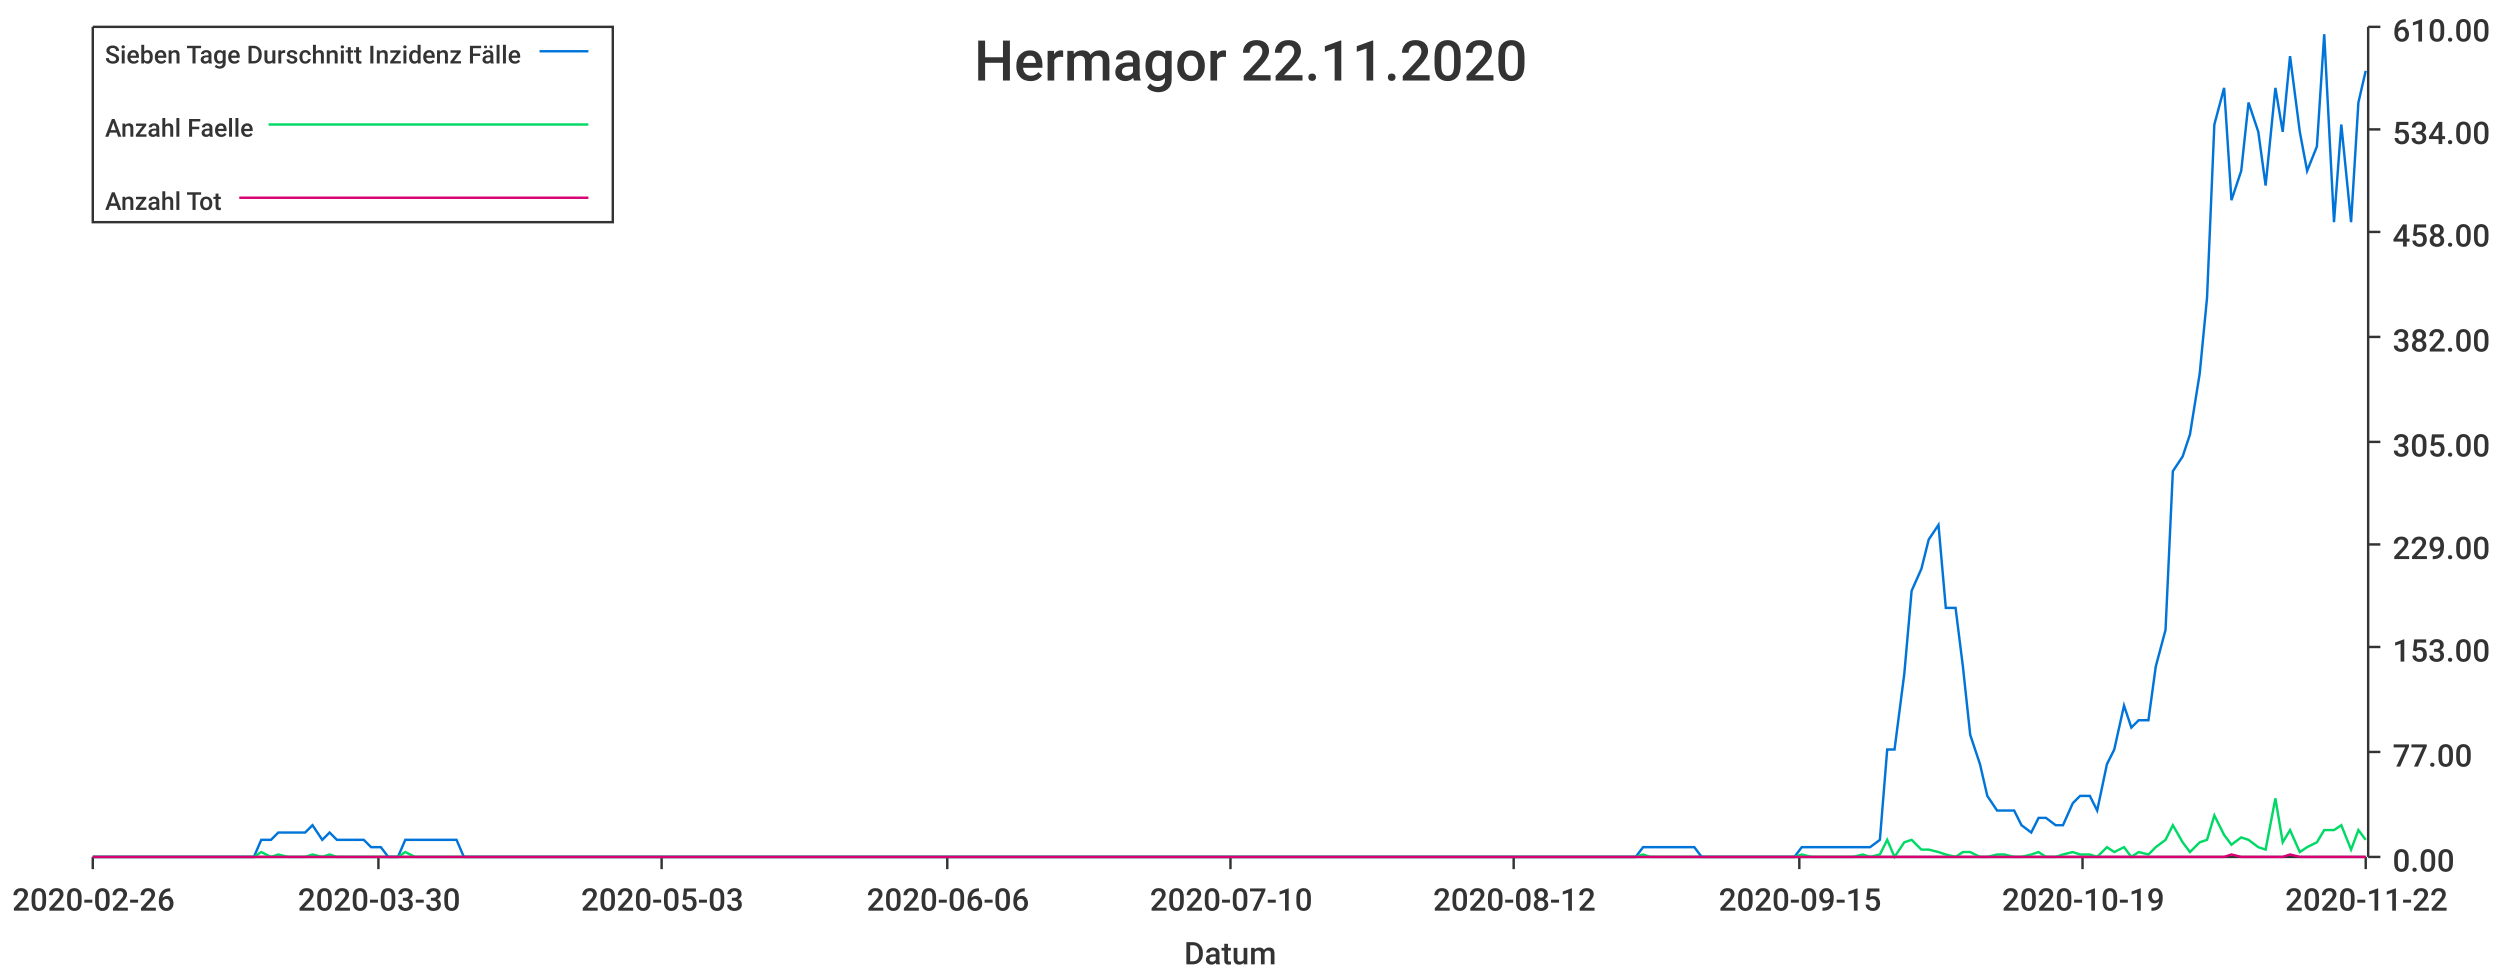
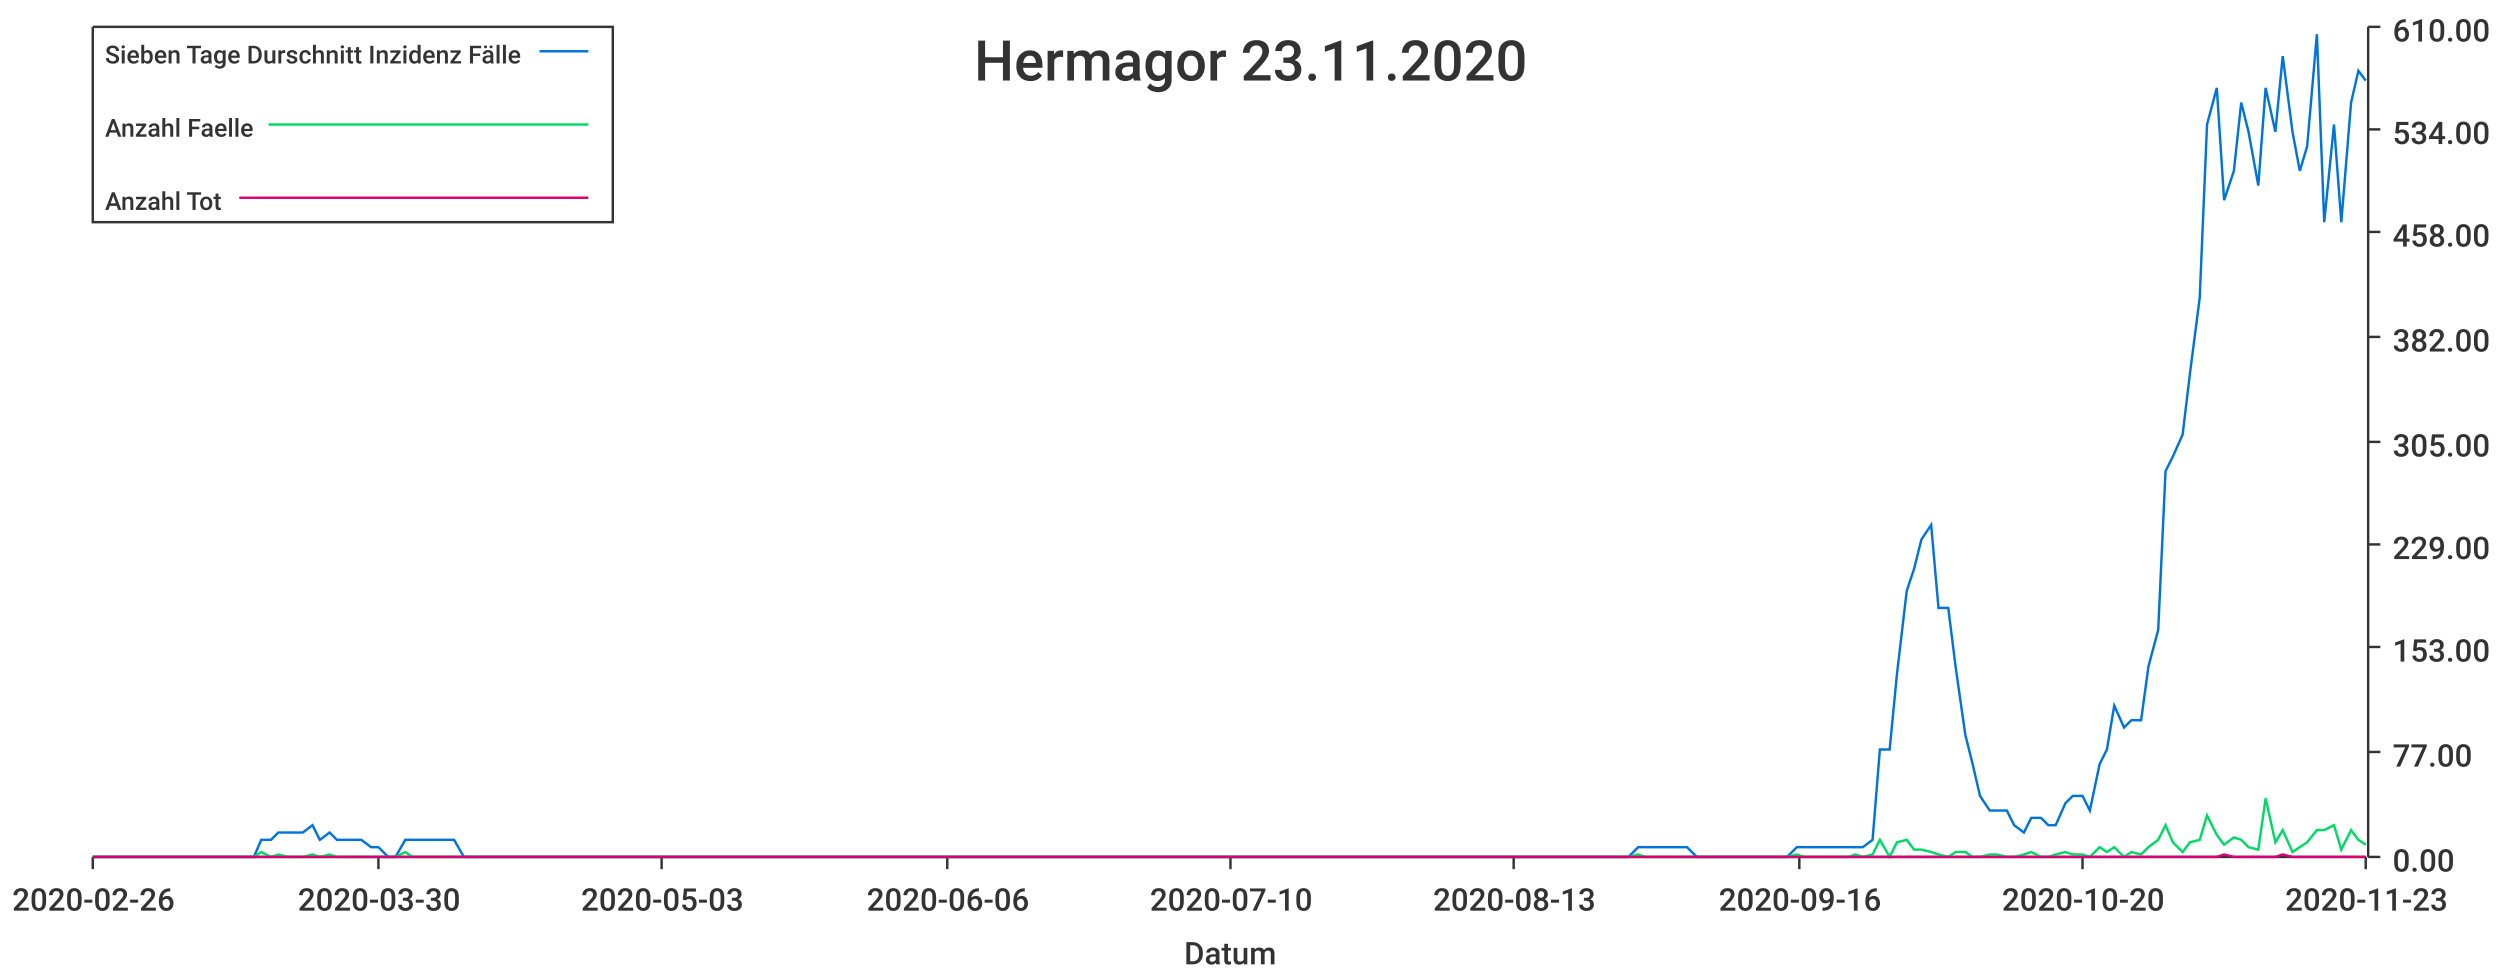
<svg xmlns="http://www.w3.org/2000/svg" width="1024" height="400">\n<path d="M 0 0 L 1024 0 L 1024 400 L 0 400 L 0 0" style="stroke-width:0;stroke:rgba(255,255,255,1.0);fill:rgba(255,255,255,1.0)" />
  <path d="M 38 11 L 969 11 L 969 351 L 38 351 L 38 11" style="stroke-width:0;stroke:rgba(255,255,255,1.0);fill:rgba(255,255,255,1.0)" />
  <path d="M 38 351 L 969 351" style="stroke-width:1;stroke:rgba(51,51,51,1.0);fill:none" />
  <path d="M 38 351 L 38 356" style="stroke-width:1;stroke:rgba(51,51,51,1.0);fill:none" />
  <text x="5" y="373" style="stroke-width:0;stroke:none;fill:rgba(51,51,51,1.0);font-size:12.8px;font-family:'Roboto Medium',sans-serif">2020-02-26</text>
  <path d="M 155 351 L 155 356" style="stroke-width:1;stroke:rgba(51,51,51,1.0);fill:none" />
  <text x="122" y="373" style="stroke-width:0;stroke:none;fill:rgba(51,51,51,1.0);font-size:12.8px;font-family:'Roboto Medium',sans-serif">2020-03-30</text>
  <path d="M 271 351 L 271 356" style="stroke-width:1;stroke:rgba(51,51,51,1.0);fill:none" />
  <text x="238" y="373" style="stroke-width:0;stroke:none;fill:rgba(51,51,51,1.0);font-size:12.8px;font-family:'Roboto Medium',sans-serif">2020-05-03</text>
  <path d="M 388 351 L 388 356" style="stroke-width:1;stroke:rgba(51,51,51,1.0);fill:none" />
  <text x="355" y="373" style="stroke-width:0;stroke:none;fill:rgba(51,51,51,1.0);font-size:12.8px;font-family:'Roboto Medium',sans-serif">2020-06-06</text>
  <path d="M 504 351 L 504 356" style="stroke-width:1;stroke:rgba(51,51,51,1.0);fill:none" />
  <text x="471" y="373" style="stroke-width:0;stroke:none;fill:rgba(51,51,51,1.0);font-size:12.8px;font-family:'Roboto Medium',sans-serif">2020-07-10</text>
  <path d="M 620 351 L 620 356" style="stroke-width:1;stroke:rgba(51,51,51,1.0);fill:none" />
-   <text x="587" y="373" style="stroke-width:0;stroke:none;fill:rgba(51,51,51,1.0);font-size:12.8px;font-family:'Roboto Medium',sans-serif">2020-08-12</text>
+   <text x="587" y="373" style="stroke-width:0;stroke:none;fill:rgba(51,51,51,1.0);font-size:12.8px;font-family:'Roboto Medium',sans-serif">2020-08-13</text>
  <path d="M 737 351 L 737 356" style="stroke-width:1;stroke:rgba(51,51,51,1.0);fill:none" />
-   <text x="704" y="373" style="stroke-width:0;stroke:none;fill:rgba(51,51,51,1.0);font-size:12.8px;font-family:'Roboto Medium',sans-serif">2020-09-15</text>
+   <text x="704" y="373" style="stroke-width:0;stroke:none;fill:rgba(51,51,51,1.0);font-size:12.8px;font-family:'Roboto Medium',sans-serif">2020-09-16</text>
  <path d="M 853 351 L 853 356" style="stroke-width:1;stroke:rgba(51,51,51,1.0);fill:none" />
-   <text x="820" y="373" style="stroke-width:0;stroke:none;fill:rgba(51,51,51,1.0);font-size:12.8px;font-family:'Roboto Medium',sans-serif">2020-10-19</text>
+   <text x="820" y="373" style="stroke-width:0;stroke:none;fill:rgba(51,51,51,1.0);font-size:12.8px;font-family:'Roboto Medium',sans-serif">2020-10-20</text>
  <path d="M 969 351 L 969 356" style="stroke-width:1;stroke:rgba(51,51,51,1.0);fill:none" />
-   <text x="936" y="373" style="stroke-width:0;stroke:none;fill:rgba(51,51,51,1.0);font-size:12.8px;font-family:'Roboto Medium',sans-serif">2020-11-22</text>
+   <text x="936" y="373" style="stroke-width:0;stroke:none;fill:rgba(51,51,51,1.0);font-size:12.8px;font-family:'Roboto Medium',sans-serif">2020-11-23</text>
  <text x="485" y="395" style="stroke-width:0;stroke:none;fill:rgba(51,51,51,1.0);font-size:12.8px;font-family:'Roboto Medium',sans-serif">Datum</text>
  <path d="M 970 351 L 970 11" style="stroke-width:1;stroke:rgba(51,51,51,1.0);fill:none" />
  <path d="M 970 351 L 975 351" style="stroke-width:1;stroke:rgba(51,51,51,1.0);fill:none" />
  <text x="980" y="357" style="stroke-width:0;stroke:none;fill:rgba(51,51,51,1.0);font-size:12.8px;font-family:'Roboto Medium',sans-serif">0.00</text>
  <path d="M 970 308 L 975 308" style="stroke-width:1;stroke:rgba(51,51,51,1.0);fill:none" />
  <text x="980" y="314" style="stroke-width:0;stroke:none;fill:rgba(51,51,51,1.0);font-size:12.8px;font-family:'Roboto Medium',sans-serif">77.00</text>
  <path d="M 970 265 L 975 265" style="stroke-width:1;stroke:rgba(51,51,51,1.0);fill:none" />
  <text x="980" y="271" style="stroke-width:0;stroke:none;fill:rgba(51,51,51,1.0);font-size:12.8px;font-family:'Roboto Medium',sans-serif">153.00</text>
  <path d="M 970 223 L 975 223" style="stroke-width:1;stroke:rgba(51,51,51,1.0);fill:none" />
  <text x="980" y="229" style="stroke-width:0;stroke:none;fill:rgba(51,51,51,1.0);font-size:12.8px;font-family:'Roboto Medium',sans-serif">229.00</text>
  <path d="M 970 181 L 975 181" style="stroke-width:1;stroke:rgba(51,51,51,1.0);fill:none" />
  <text x="980" y="187" style="stroke-width:0;stroke:none;fill:rgba(51,51,51,1.0);font-size:12.8px;font-family:'Roboto Medium',sans-serif">305.00</text>
  <path d="M 970 138 L 975 138" style="stroke-width:1;stroke:rgba(51,51,51,1.0);fill:none" />
  <text x="980" y="144" style="stroke-width:0;stroke:none;fill:rgba(51,51,51,1.0);font-size:12.8px;font-family:'Roboto Medium',sans-serif">382.00</text>
  <path d="M 970 95 L 975 95" style="stroke-width:1;stroke:rgba(51,51,51,1.0);fill:none" />
  <text x="980" y="101" style="stroke-width:0;stroke:none;fill:rgba(51,51,51,1.0);font-size:12.8px;font-family:'Roboto Medium',sans-serif">458.00</text>
  <path d="M 970 53 L 975 53" style="stroke-width:1;stroke:rgba(51,51,51,1.0);fill:none" />
  <text x="980" y="59" style="stroke-width:0;stroke:none;fill:rgba(51,51,51,1.0);font-size:12.8px;font-family:'Roboto Medium',sans-serif">534.00</text>
  <path d="M 970 11 L 975 11" style="stroke-width:1;stroke:rgba(51,51,51,1.0);fill:none" />
  <text x="980" y="17" style="stroke-width:0;stroke:none;fill:rgba(51,51,51,1.0);font-size:12.8px;font-family:'Roboto Medium',sans-serif">610.00</text>
-   <path d="M 38 351 L 42 351 L 45 351 L 49 351 L 52 351 L 56 351 L 59 351 L 63 351 L 66 351 L 70 351 L 73 351 L 76 351 L 80 351 L 83 351 L 87 351 L 90 351 L 94 351 L 97 351 L 101 351 L 104 351 L 107 344 L 111 344 L 114 341 L 118 341 L 121 341 L 125 341 L 128 338 L 132 344 L 135 341 L 138 344 L 142 344 L 145 344 L 149 344 L 152 347 L 156 347 L 159 351 L 163 351 L 166 344 L 170 344 L 173 344 L 176 344 L 180 344 L 183 344 L 187 344 L 190 351 L 194 351 L 197 351 L 201 351 L 204 351 L 207 351 L 211 351 L 214 351 L 218 351 L 221 351 L 225 351 L 228 351 L 232 351 L 235 351 L 238 351 L 242 351 L 245 351 L 249 351 L 252 351 L 256 351 L 259 351 L 263 351 L 266 351 L 270 351 L 273 351 L 276 351 L 280 351 L 283 351 L 287 351 L 290 351 L 294 351 L 297 351 L 301 351 L 304 351 L 307 351 L 311 351 L 314 351 L 318 351 L 321 351 L 325 351 L 328 351 L 332 351 L 335 351 L 338 351 L 342 351 L 345 351 L 349 351 L 352 351 L 356 351 L 359 351 L 363 351 L 366 351 L 370 351 L 373 351 L 376 351 L 380 351 L 383 351 L 387 351 L 390 351 L 394 351 L 397 351 L 401 351 L 404 351 L 407 351 L 411 351 L 414 351 L 418 351 L 421 351 L 425 351 L 428 351 L 432 351 L 435 351 L 438 351 L 442 351 L 445 351 L 449 351 L 452 351 L 456 351 L 459 351 L 463 351 L 466 351 L 470 351 L 473 351 L 476 351 L 480 351 L 483 351 L 487 351 L 490 351 L 494 351 L 497 351 L 501 351 L 504 351 L 507 351 L 511 351 L 514 351 L 518 351 L 521 351 L 525 351 L 528 351 L 532 351 L 535 351 L 538 351 L 542 351 L 545 351 L 549 351 L 552 351 L 556 351 L 559 351 L 563 351 L 566 351 L 570 351 L 573 351 L 576 351 L 580 351 L 583 351 L 587 351 L 590 351 L 594 351 L 597 351 L 601 351 L 604 351 L 607 351 L 611 351 L 614 351 L 618 351 L 621 351 L 625 351 L 628 351 L 632 351 L 635 351 L 638 351 L 642 351 L 645 351 L 649 351 L 652 351 L 656 351 L 659 351 L 663 351 L 666 351 L 670 351 L 673 347 L 676 347 L 680 347 L 683 347 L 687 347 L 690 347 L 694 347 L 697 351 L 701 351 L 704 351 L 707 351 L 711 351 L 714 351 L 718 351 L 721 351 L 725 351 L 728 351 L 732 351 L 735 351 L 738 347 L 742 347 L 745 347 L 749 347 L 752 347 L 756 347 L 759 347 L 763 347 L 766 347 L 770 344 L 773 307 L 776 307 L 780 276 L 783 242 L 787 233 L 790 221 L 794 215 L 797 249 L 801 249 L 804 273 L 807 301 L 811 313 L 814 326 L 818 332 L 821 332 L 825 332 L 828 338 L 832 341 L 835 335 L 838 335 L 842 338 L 845 338 L 849 329 L 852 326 L 856 326 L 859 332 L 863 313 L 866 307 L 870 289 L 873 298 L 876 295 L 880 295 L 883 273 L 887 258 L 890 193 L 894 187 L 897 178 L 901 153 L 904 122 L 907 51 L 911 36 L 914 82 L 918 70 L 921 42 L 925 54 L 928 76 L 932 36 L 935 54 L 938 23 L 942 54 L 945 70 L 949 60 L 952 14 L 956 91 L 959 51 L 963 91 L 966 42 L 969 29" style="stroke-width:1;stroke:rgba(0,116,217,1.0);fill:none" />
-   <path d="M 38 351 L 42 351 L 45 351 L 49 351 L 52 351 L 56 351 L 59 351 L 63 351 L 66 351 L 70 351 L 73 351 L 76 351 L 80 351 L 83 351 L 87 351 L 90 351 L 94 351 L 97 351 L 101 351 L 104 351 L 107 349 L 111 351 L 114 350 L 118 351 L 121 351 L 125 351 L 128 350 L 132 351 L 135 350 L 138 351 L 142 351 L 145 351 L 149 351 L 152 351 L 156 351 L 159 351 L 163 351 L 166 349 L 170 351 L 173 351 L 176 351 L 180 351 L 183 351 L 187 351 L 190 351 L 194 351 L 197 351 L 201 351 L 204 351 L 207 351 L 211 351 L 214 351 L 218 351 L 221 351 L 225 351 L 228 351 L 232 351 L 235 351 L 238 351 L 242 351 L 245 351 L 249 351 L 252 351 L 256 351 L 259 351 L 263 351 L 266 351 L 270 351 L 273 351 L 276 351 L 280 351 L 283 351 L 287 351 L 290 351 L 294 351 L 297 351 L 301 351 L 304 351 L 307 351 L 311 351 L 314 351 L 318 351 L 321 351 L 325 351 L 328 351 L 332 351 L 335 351 L 338 351 L 342 351 L 345 351 L 349 351 L 352 351 L 356 351 L 359 351 L 363 351 L 366 351 L 370 351 L 373 351 L 376 351 L 380 351 L 383 351 L 387 351 L 390 351 L 394 351 L 397 351 L 401 351 L 404 351 L 407 351 L 411 351 L 414 351 L 418 351 L 421 351 L 425 351 L 428 351 L 432 351 L 435 351 L 438 351 L 442 351 L 445 351 L 449 351 L 452 351 L 456 351 L 459 351 L 463 351 L 466 351 L 470 351 L 473 351 L 476 351 L 480 351 L 483 351 L 487 351 L 490 351 L 494 351 L 497 351 L 501 351 L 504 351 L 507 351 L 511 351 L 514 351 L 518 351 L 521 351 L 525 351 L 528 351 L 532 351 L 535 351 L 538 351 L 542 351 L 545 351 L 549 351 L 552 351 L 556 351 L 559 351 L 563 351 L 566 351 L 570 351 L 573 351 L 576 351 L 580 351 L 583 351 L 587 351 L 590 351 L 594 351 L 597 351 L 601 351 L 604 351 L 607 351 L 611 351 L 614 351 L 618 351 L 621 351 L 625 351 L 628 351 L 632 351 L 635 351 L 638 351 L 642 351 L 645 351 L 649 351 L 652 351 L 656 351 L 659 351 L 663 351 L 666 351 L 670 351 L 673 350 L 676 351 L 680 351 L 683 351 L 687 351 L 690 351 L 694 351 L 697 351 L 701 351 L 704 351 L 707 351 L 711 351 L 714 351 L 718 351 L 721 351 L 725 351 L 728 351 L 732 351 L 735 351 L 738 350 L 742 351 L 745 351 L 749 351 L 752 351 L 756 351 L 759 351 L 763 350 L 766 351 L 770 350 L 773 344 L 776 351 L 780 345 L 783 344 L 787 348 L 790 348 L 794 349 L 797 350 L 801 351 L 804 349 L 807 349 L 811 351 L 814 351 L 818 350 L 821 350 L 825 351 L 828 351 L 832 350 L 835 349 L 838 351 L 842 351 L 845 350 L 849 349 L 852 350 L 856 350 L 859 351 L 863 347 L 866 349 L 870 347 L 873 351 L 876 349 L 880 350 L 883 347 L 887 344 L 890 338 L 894 345 L 897 349 L 901 345 L 904 344 L 907 334 L 911 342 L 914 346 L 918 343 L 921 344 L 925 347 L 928 348 L 932 327 L 935 345 L 938 340 L 942 349 L 945 347 L 949 345 L 952 340 L 956 340 L 959 338 L 963 348 L 966 340 L 969 344" style="stroke-width:1;stroke:rgba(0,217,101,1.0);fill:none" />
-   <path d="M 38 351 L 42 351 L 45 351 L 49 351 L 52 351 L 56 351 L 59 351 L 63 351 L 66 351 L 70 351 L 73 351 L 76 351 L 80 351 L 83 351 L 87 351 L 90 351 L 94 351 L 97 351 L 101 351 L 104 351 L 107 351 L 111 351 L 114 351 L 118 351 L 121 351 L 125 351 L 128 351 L 132 351 L 135 351 L 138 351 L 142 351 L 145 351 L 149 351 L 152 351 L 156 351 L 159 351 L 163 351 L 166 351 L 170 351 L 173 351 L 176 351 L 180 351 L 183 351 L 187 351 L 190 351 L 194 351 L 197 351 L 201 351 L 204 351 L 207 351 L 211 351 L 214 351 L 218 351 L 221 351 L 225 351 L 228 351 L 232 351 L 235 351 L 238 351 L 242 351 L 245 351 L 249 351 L 252 351 L 256 351 L 259 351 L 263 351 L 266 351 L 270 351 L 273 351 L 276 351 L 280 351 L 283 351 L 287 351 L 290 351 L 294 351 L 297 351 L 301 351 L 304 351 L 307 351 L 311 351 L 314 351 L 318 351 L 321 351 L 325 351 L 328 351 L 332 351 L 335 351 L 338 351 L 342 351 L 345 351 L 349 351 L 352 351 L 356 351 L 359 351 L 363 351 L 366 351 L 370 351 L 373 351 L 376 351 L 380 351 L 383 351 L 387 351 L 390 351 L 394 351 L 397 351 L 401 351 L 404 351 L 407 351 L 411 351 L 414 351 L 418 351 L 421 351 L 425 351 L 428 351 L 432 351 L 435 351 L 438 351 L 442 351 L 445 351 L 449 351 L 452 351 L 456 351 L 459 351 L 463 351 L 466 351 L 470 351 L 473 351 L 476 351 L 480 351 L 483 351 L 487 351 L 490 351 L 494 351 L 497 351 L 501 351 L 504 351 L 507 351 L 511 351 L 514 351 L 518 351 L 521 351 L 525 351 L 528 351 L 532 351 L 535 351 L 538 351 L 542 351 L 545 351 L 549 351 L 552 351 L 556 351 L 559 351 L 563 351 L 566 351 L 570 351 L 573 351 L 576 351 L 580 351 L 583 351 L 587 351 L 590 351 L 594 351 L 597 351 L 601 351 L 604 351 L 607 351 L 611 351 L 614 351 L 618 351 L 621 351 L 625 351 L 628 351 L 632 351 L 635 351 L 638 351 L 642 351 L 645 351 L 649 351 L 652 351 L 656 351 L 659 351 L 663 351 L 666 351 L 670 351 L 673 351 L 676 351 L 680 351 L 683 351 L 687 351 L 690 351 L 694 351 L 697 351 L 701 351 L 704 351 L 707 351 L 711 351 L 714 351 L 718 351 L 721 351 L 725 351 L 728 351 L 732 351 L 735 351 L 738 351 L 742 351 L 745 351 L 749 351 L 752 351 L 756 351 L 759 351 L 763 351 L 766 351 L 770 351 L 773 351 L 776 351 L 780 351 L 783 351 L 787 351 L 790 351 L 794 351 L 797 351 L 801 351 L 804 351 L 807 351 L 811 351 L 814 351 L 818 351 L 821 351 L 825 351 L 828 351 L 832 351 L 835 351 L 838 351 L 842 351 L 845 351 L 849 351 L 852 351 L 856 351 L 859 351 L 863 351 L 866 351 L 870 351 L 873 351 L 876 351 L 880 351 L 883 351 L 887 351 L 890 351 L 894 351 L 897 351 L 901 351 L 904 351 L 907 351 L 911 351 L 914 350 L 918 351 L 921 351 L 925 351 L 928 351 L 932 351 L 935 351 L 938 350 L 942 351 L 945 351 L 949 351 L 952 351 L 956 351 L 959 351 L 963 351 L 966 351 L 969 351" style="stroke-width:1;stroke:rgba(217,0,116,1.0);fill:none" />
-   <text x="399" y="33" style="stroke-width:0;stroke:none;fill:rgba(51,51,51,1.0);font-size:23.0px;font-family:'Roboto Medium',sans-serif">Hermagor 22.11.2020</text>
+   <path d="M 38 351 L 42 351 L 45 351 L 49 351 L 52 351 L 56 351 L 59 351 L 63 351 L 66 351 L 69 351 L 73 351 L 76 351 L 80 351 L 83 351 L 87 351 L 90 351 L 93 351 L 97 351 L 100 351 L 104 351 L 107 344 L 111 344 L 114 341 L 118 341 L 121 341 L 124 341 L 128 338 L 131 344 L 135 341 L 138 344 L 142 344 L 145 344 L 148 344 L 152 347 L 155 347 L 159 351 L 162 351 L 166 344 L 169 344 L 172 344 L 176 344 L 179 344 L 183 344 L 186 344 L 190 351 L 193 351 L 197 351 L 200 351 L 203 351 L 207 351 L 210 351 L 214 351 L 217 351 L 221 351 L 224 351 L 227 351 L 231 351 L 234 351 L 238 351 L 241 351 L 245 351 L 248 351 L 251 351 L 255 351 L 258 351 L 262 351 L 265 351 L 269 351 L 272 351 L 276 351 L 279 351 L 282 351 L 286 351 L 289 351 L 293 351 L 296 351 L 300 351 L 303 351 L 306 351 L 310 351 L 313 351 L 317 351 L 320 351 L 324 351 L 327 351 L 331 351 L 334 351 L 337 351 L 341 351 L 344 351 L 348 351 L 351 351 L 355 351 L 358 351 L 361 351 L 365 351 L 368 351 L 372 351 L 375 351 L 379 351 L 382 351 L 385 351 L 389 351 L 392 351 L 396 351 L 399 351 L 403 351 L 406 351 L 410 351 L 413 351 L 416 351 L 420 351 L 423 351 L 427 351 L 430 351 L 434 351 L 437 351 L 440 351 L 444 351 L 447 351 L 451 351 L 454 351 L 458 351 L 461 351 L 464 351 L 468 351 L 471 351 L 475 351 L 478 351 L 482 351 L 485 351 L 489 351 L 492 351 L 495 351 L 499 351 L 502 351 L 506 351 L 509 351 L 513 351 L 516 351 L 519 351 L 523 351 L 526 351 L 530 351 L 533 351 L 537 351 L 540 351 L 544 351 L 547 351 L 550 351 L 554 351 L 557 351 L 561 351 L 564 351 L 568 351 L 571 351 L 574 351 L 578 351 L 581 351 L 585 351 L 588 351 L 592 351 L 595 351 L 598 351 L 602 351 L 605 351 L 609 351 L 612 351 L 616 351 L 619 351 L 623 351 L 626 351 L 629 351 L 633 351 L 636 351 L 640 351 L 643 351 L 647 351 L 650 351 L 653 351 L 657 351 L 660 351 L 664 351 L 667 351 L 671 347 L 674 347 L 677 347 L 681 347 L 684 347 L 688 347 L 691 347 L 695 351 L 698 351 L 702 351 L 705 351 L 708 351 L 712 351 L 715 351 L 719 351 L 722 351 L 726 351 L 729 351 L 732 351 L 736 347 L 739 347 L 743 347 L 746 347 L 750 347 L 753 347 L 757 347 L 760 347 L 763 347 L 767 344 L 770 307 L 774 307 L 777 276 L 781 242 L 784 233 L 787 221 L 791 215 L 794 249 L 798 249 L 801 273 L 805 301 L 808 313 L 811 326 L 815 332 L 818 332 L 822 332 L 825 338 L 829 341 L 832 335 L 836 335 L 839 338 L 842 338 L 846 329 L 849 326 L 853 326 L 856 332 L 860 313 L 863 307 L 866 289 L 870 298 L 873 295 L 877 295 L 880 273 L 884 258 L 887 193 L 890 187 L 894 178 L 897 153 L 901 122 L 904 51 L 908 36 L 911 82 L 915 70 L 918 42 L 921 54 L 925 76 L 928 36 L 932 54 L 935 23 L 939 54 L 942 70 L 945 60 L 949 14 L 952 91 L 956 51 L 959 91 L 963 42 L 966 29 L 969 33" style="stroke-width:1;stroke:rgba(0,116,217,1.0);fill:none" />
+   <path d="M 38 351 L 42 351 L 45 351 L 49 351 L 52 351 L 56 351 L 59 351 L 63 351 L 66 351 L 69 351 L 73 351 L 76 351 L 80 351 L 83 351 L 87 351 L 90 351 L 93 351 L 97 351 L 100 351 L 104 351 L 107 349 L 111 351 L 114 350 L 118 351 L 121 351 L 124 351 L 128 350 L 131 351 L 135 350 L 138 351 L 142 351 L 145 351 L 148 351 L 152 351 L 155 351 L 159 351 L 162 351 L 166 349 L 169 351 L 172 351 L 176 351 L 179 351 L 183 351 L 186 351 L 190 351 L 193 351 L 197 351 L 200 351 L 203 351 L 207 351 L 210 351 L 214 351 L 217 351 L 221 351 L 224 351 L 227 351 L 231 351 L 234 351 L 238 351 L 241 351 L 245 351 L 248 351 L 251 351 L 255 351 L 258 351 L 262 351 L 265 351 L 269 351 L 272 351 L 276 351 L 279 351 L 282 351 L 286 351 L 289 351 L 293 351 L 296 351 L 300 351 L 303 351 L 306 351 L 310 351 L 313 351 L 317 351 L 320 351 L 324 351 L 327 351 L 331 351 L 334 351 L 337 351 L 341 351 L 344 351 L 348 351 L 351 351 L 355 351 L 358 351 L 361 351 L 365 351 L 368 351 L 372 351 L 375 351 L 379 351 L 382 351 L 385 351 L 389 351 L 392 351 L 396 351 L 399 351 L 403 351 L 406 351 L 410 351 L 413 351 L 416 351 L 420 351 L 423 351 L 427 351 L 430 351 L 434 351 L 437 351 L 440 351 L 444 351 L 447 351 L 451 351 L 454 351 L 458 351 L 461 351 L 464 351 L 468 351 L 471 351 L 475 351 L 478 351 L 482 351 L 485 351 L 489 351 L 492 351 L 495 351 L 499 351 L 502 351 L 506 351 L 509 351 L 513 351 L 516 351 L 519 351 L 523 351 L 526 351 L 530 351 L 533 351 L 537 351 L 540 351 L 544 351 L 547 351 L 550 351 L 554 351 L 557 351 L 561 351 L 564 351 L 568 351 L 571 351 L 574 351 L 578 351 L 581 351 L 585 351 L 588 351 L 592 351 L 595 351 L 598 351 L 602 351 L 605 351 L 609 351 L 612 351 L 616 351 L 619 351 L 623 351 L 626 351 L 629 351 L 633 351 L 636 351 L 640 351 L 643 351 L 647 351 L 650 351 L 653 351 L 657 351 L 660 351 L 664 351 L 667 351 L 671 350 L 674 351 L 677 351 L 681 351 L 684 351 L 688 351 L 691 351 L 695 351 L 698 351 L 702 351 L 705 351 L 708 351 L 712 351 L 715 351 L 719 351 L 722 351 L 726 351 L 729 351 L 732 351 L 736 350 L 739 351 L 743 351 L 746 351 L 750 351 L 753 351 L 757 351 L 760 350 L 763 351 L 767 350 L 770 344 L 774 351 L 777 345 L 781 344 L 784 348 L 787 348 L 791 349 L 794 350 L 798 351 L 801 349 L 805 349 L 808 351 L 811 351 L 815 350 L 818 350 L 822 351 L 825 351 L 829 350 L 832 349 L 836 351 L 839 351 L 842 350 L 846 349 L 849 350 L 853 350 L 856 351 L 860 347 L 863 349 L 866 347 L 870 351 L 873 349 L 877 350 L 880 347 L 884 344 L 887 338 L 890 345 L 894 349 L 897 345 L 901 344 L 904 334 L 908 342 L 911 346 L 915 343 L 918 344 L 921 347 L 925 348 L 928 327 L 932 345 L 935 340 L 939 349 L 942 347 L 945 345 L 949 340 L 952 340 L 956 338 L 959 348 L 963 340 L 966 344 L 969 346" style="stroke-width:1;stroke:rgba(0,217,101,1.0);fill:none" />
+   <path d="M 38 351 L 42 351 L 45 351 L 49 351 L 52 351 L 56 351 L 59 351 L 63 351 L 66 351 L 69 351 L 73 351 L 76 351 L 80 351 L 83 351 L 87 351 L 90 351 L 93 351 L 97 351 L 100 351 L 104 351 L 107 351 L 111 351 L 114 351 L 118 351 L 121 351 L 124 351 L 128 351 L 131 351 L 135 351 L 138 351 L 142 351 L 145 351 L 148 351 L 152 351 L 155 351 L 159 351 L 162 351 L 166 351 L 169 351 L 172 351 L 176 351 L 179 351 L 183 351 L 186 351 L 190 351 L 193 351 L 197 351 L 200 351 L 203 351 L 207 351 L 210 351 L 214 351 L 217 351 L 221 351 L 224 351 L 227 351 L 231 351 L 234 351 L 238 351 L 241 351 L 245 351 L 248 351 L 251 351 L 255 351 L 258 351 L 262 351 L 265 351 L 269 351 L 272 351 L 276 351 L 279 351 L 282 351 L 286 351 L 289 351 L 293 351 L 296 351 L 300 351 L 303 351 L 306 351 L 310 351 L 313 351 L 317 351 L 320 351 L 324 351 L 327 351 L 331 351 L 334 351 L 337 351 L 341 351 L 344 351 L 348 351 L 351 351 L 355 351 L 358 351 L 361 351 L 365 351 L 368 351 L 372 351 L 375 351 L 379 351 L 382 351 L 385 351 L 389 351 L 392 351 L 396 351 L 399 351 L 403 351 L 406 351 L 410 351 L 413 351 L 416 351 L 420 351 L 423 351 L 427 351 L 430 351 L 434 351 L 437 351 L 440 351 L 444 351 L 447 351 L 451 351 L 454 351 L 458 351 L 461 351 L 464 351 L 468 351 L 471 351 L 475 351 L 478 351 L 482 351 L 485 351 L 489 351 L 492 351 L 495 351 L 499 351 L 502 351 L 506 351 L 509 351 L 513 351 L 516 351 L 519 351 L 523 351 L 526 351 L 530 351 L 533 351 L 537 351 L 540 351 L 544 351 L 547 351 L 550 351 L 554 351 L 557 351 L 561 351 L 564 351 L 568 351 L 571 351 L 574 351 L 578 351 L 581 351 L 585 351 L 588 351 L 592 351 L 595 351 L 598 351 L 602 351 L 605 351 L 609 351 L 612 351 L 616 351 L 619 351 L 623 351 L 626 351 L 629 351 L 633 351 L 636 351 L 640 351 L 643 351 L 647 351 L 650 351 L 653 351 L 657 351 L 660 351 L 664 351 L 667 351 L 671 351 L 674 351 L 677 351 L 681 351 L 684 351 L 688 351 L 691 351 L 695 351 L 698 351 L 702 351 L 705 351 L 708 351 L 712 351 L 715 351 L 719 351 L 722 351 L 726 351 L 729 351 L 732 351 L 736 351 L 739 351 L 743 351 L 746 351 L 750 351 L 753 351 L 757 351 L 760 351 L 763 351 L 767 351 L 770 351 L 774 351 L 777 351 L 781 351 L 784 351 L 787 351 L 791 351 L 794 351 L 798 351 L 801 351 L 805 351 L 808 351 L 811 351 L 815 351 L 818 351 L 822 351 L 825 351 L 829 351 L 832 351 L 836 351 L 839 351 L 842 351 L 846 351 L 849 351 L 853 351 L 856 351 L 860 351 L 863 351 L 866 351 L 870 351 L 873 351 L 877 351 L 880 351 L 884 351 L 887 351 L 890 351 L 894 351 L 897 351 L 901 351 L 904 351 L 908 351 L 911 350 L 915 351 L 918 351 L 921 351 L 925 351 L 928 351 L 932 351 L 935 350 L 939 351 L 942 351 L 945 351 L 949 351 L 952 351 L 956 351 L 959 351 L 963 351 L 966 351 L 969 351" style="stroke-width:1;stroke:rgba(217,0,116,1.0);fill:none" />
+   <text x="399" y="33" style="stroke-width:0;stroke:none;fill:rgba(51,51,51,1.0);font-size:23.0px;font-family:'Roboto Medium',sans-serif">Hermagor 23.11.2020</text>
  <path d="M 38 11 L 251 11 L 251 91 L 38 91 L 38 11" style="stroke-width:1;stroke:rgba(51,51,51,1.0);fill:rgba(255,255,255,1.0)" />
  <text x="43" y="26" style="stroke-width:0;stroke:none;fill:rgba(51,51,51,1.0);font-size:10.2px;font-family:'Roboto Medium',sans-serif">Sieben Tage Durschnitt Inzidenz Fälle</text>
  <path d="M 221 21 L 241 21" style="stroke-width:1;stroke:rgba(0,116,217,1.0);fill:none" />
  <text x="43" y="56" style="stroke-width:0;stroke:none;fill:rgba(51,51,51,1.0);font-size:10.2px;font-family:'Roboto Medium',sans-serif">Anzahl Faelle</text>
  <path d="M 110 51 L 241 51" style="stroke-width:1;stroke:rgba(0,217,101,1.0);fill:none" />
  <text x="43" y="86" style="stroke-width:0;stroke:none;fill:rgba(51,51,51,1.0);font-size:10.2px;font-family:'Roboto Medium',sans-serif">Anzahl Tot</text>
  <path d="M 98 81 L 241 81" style="stroke-width:1;stroke:rgba(217,0,116,1.0);fill:none" />
</svg>
